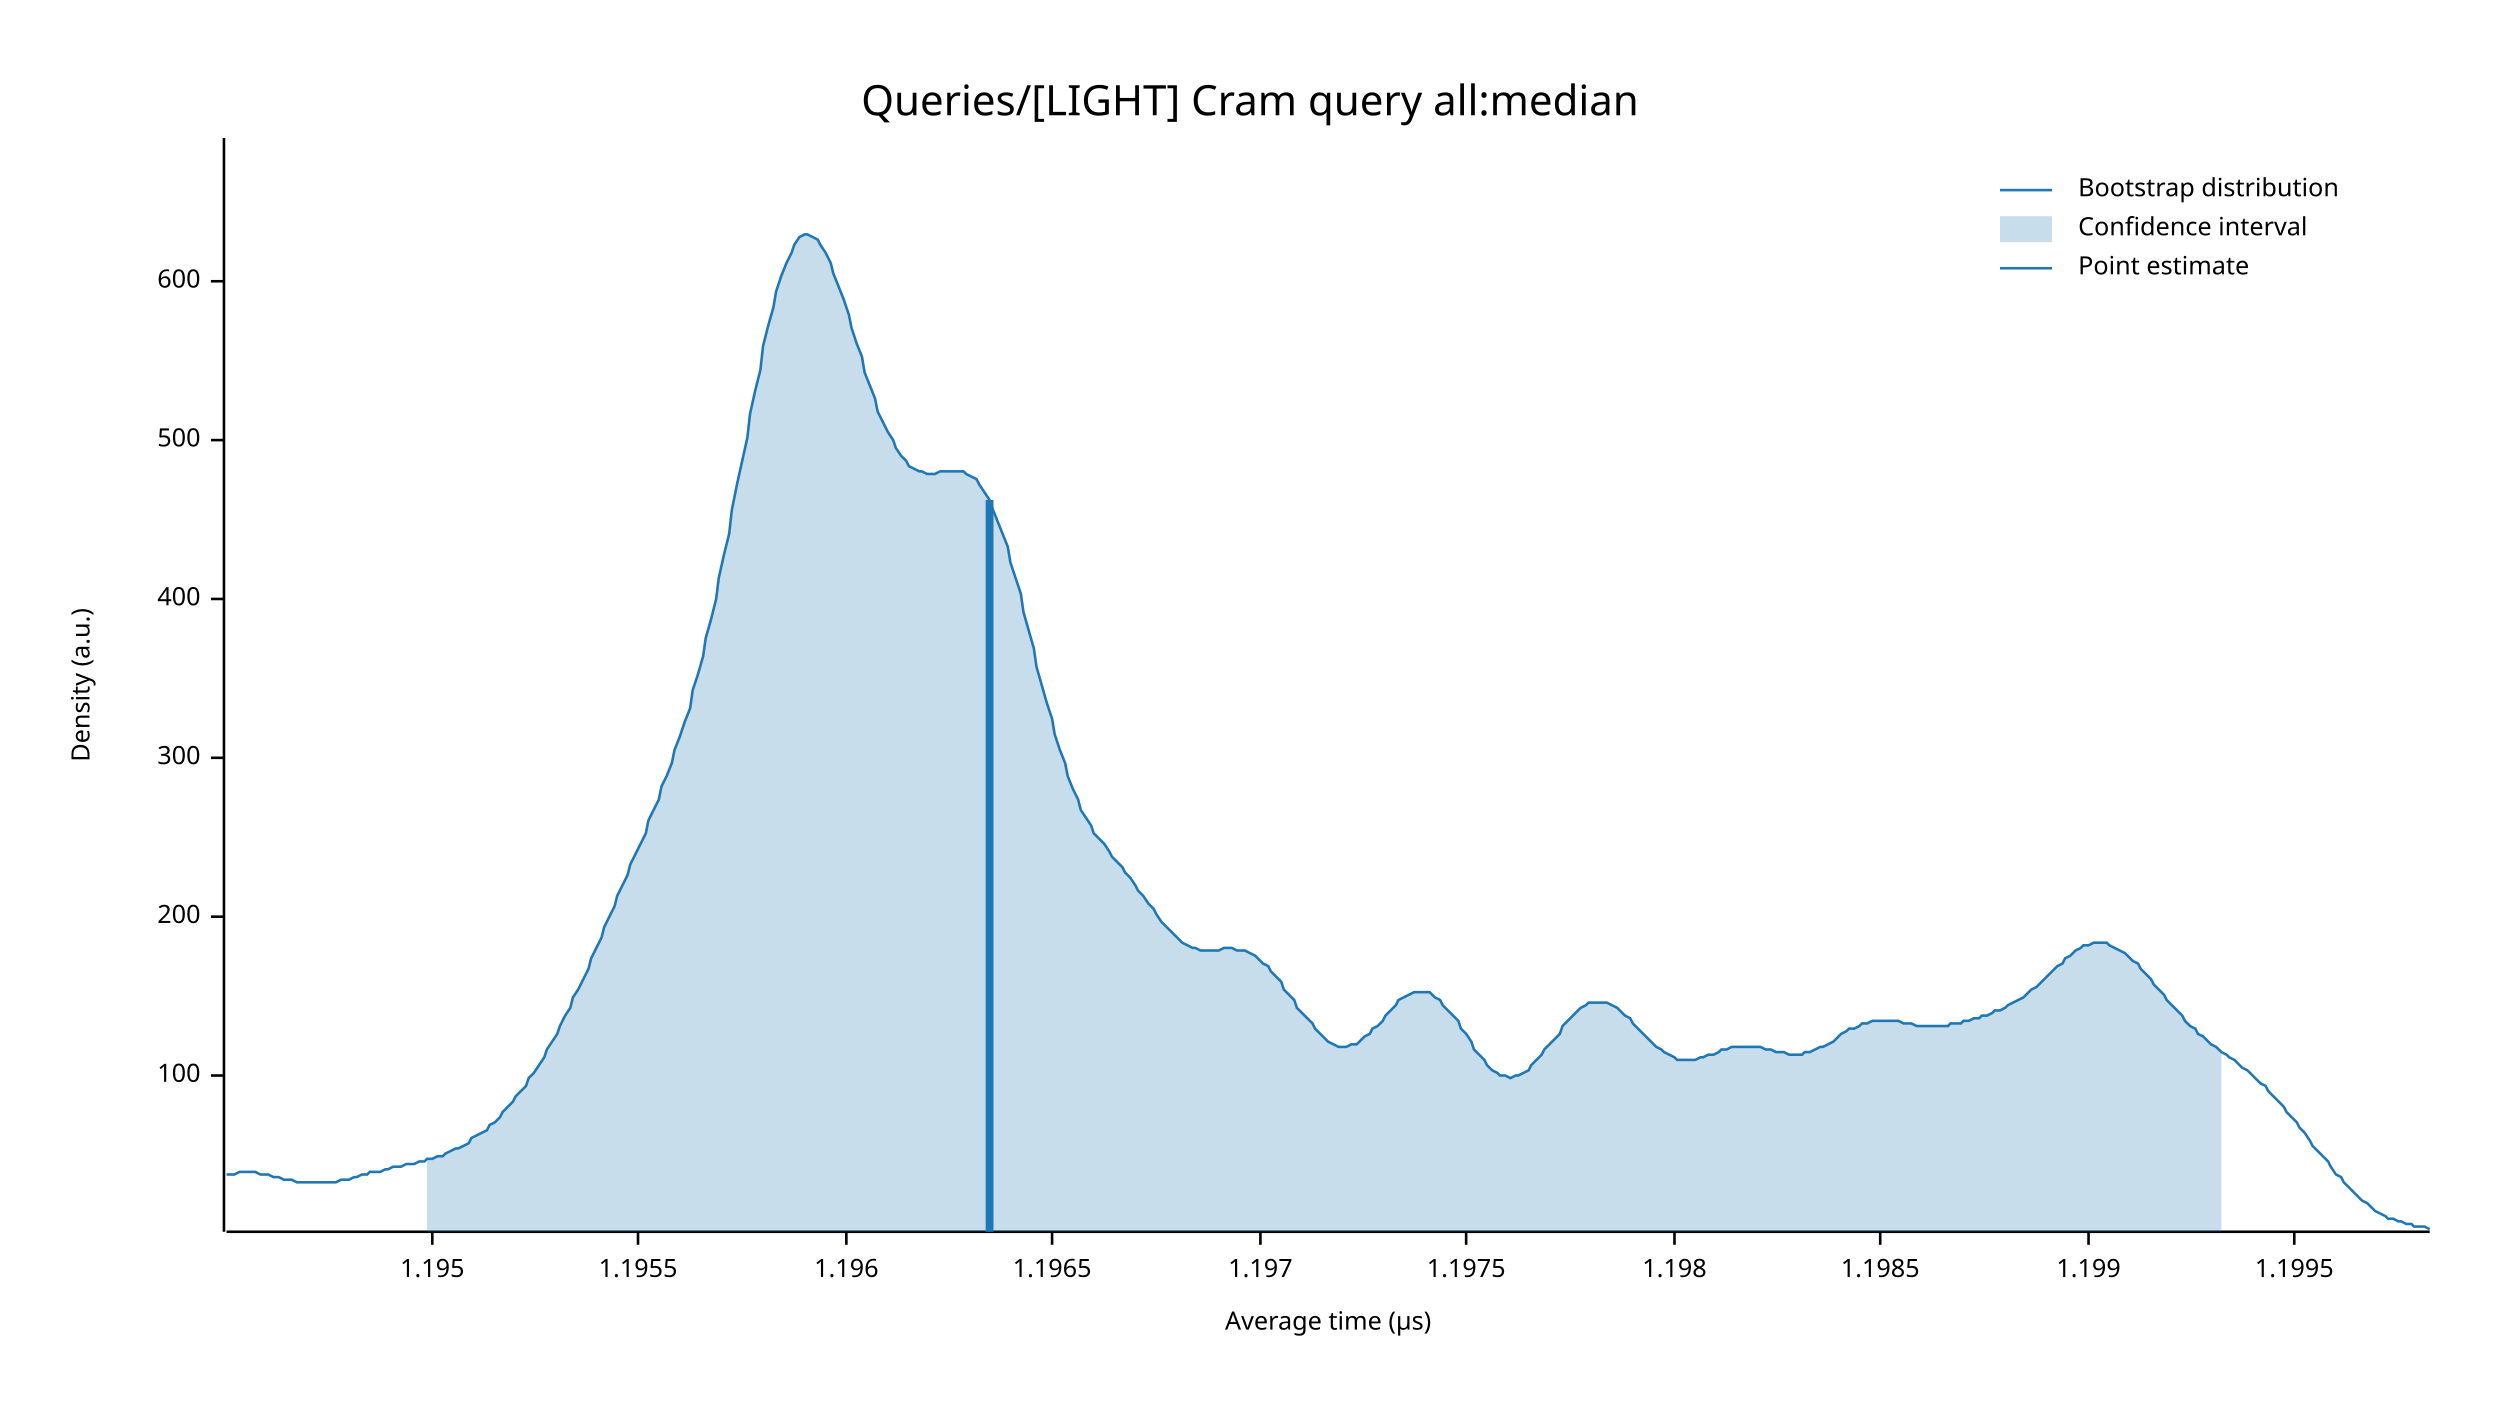
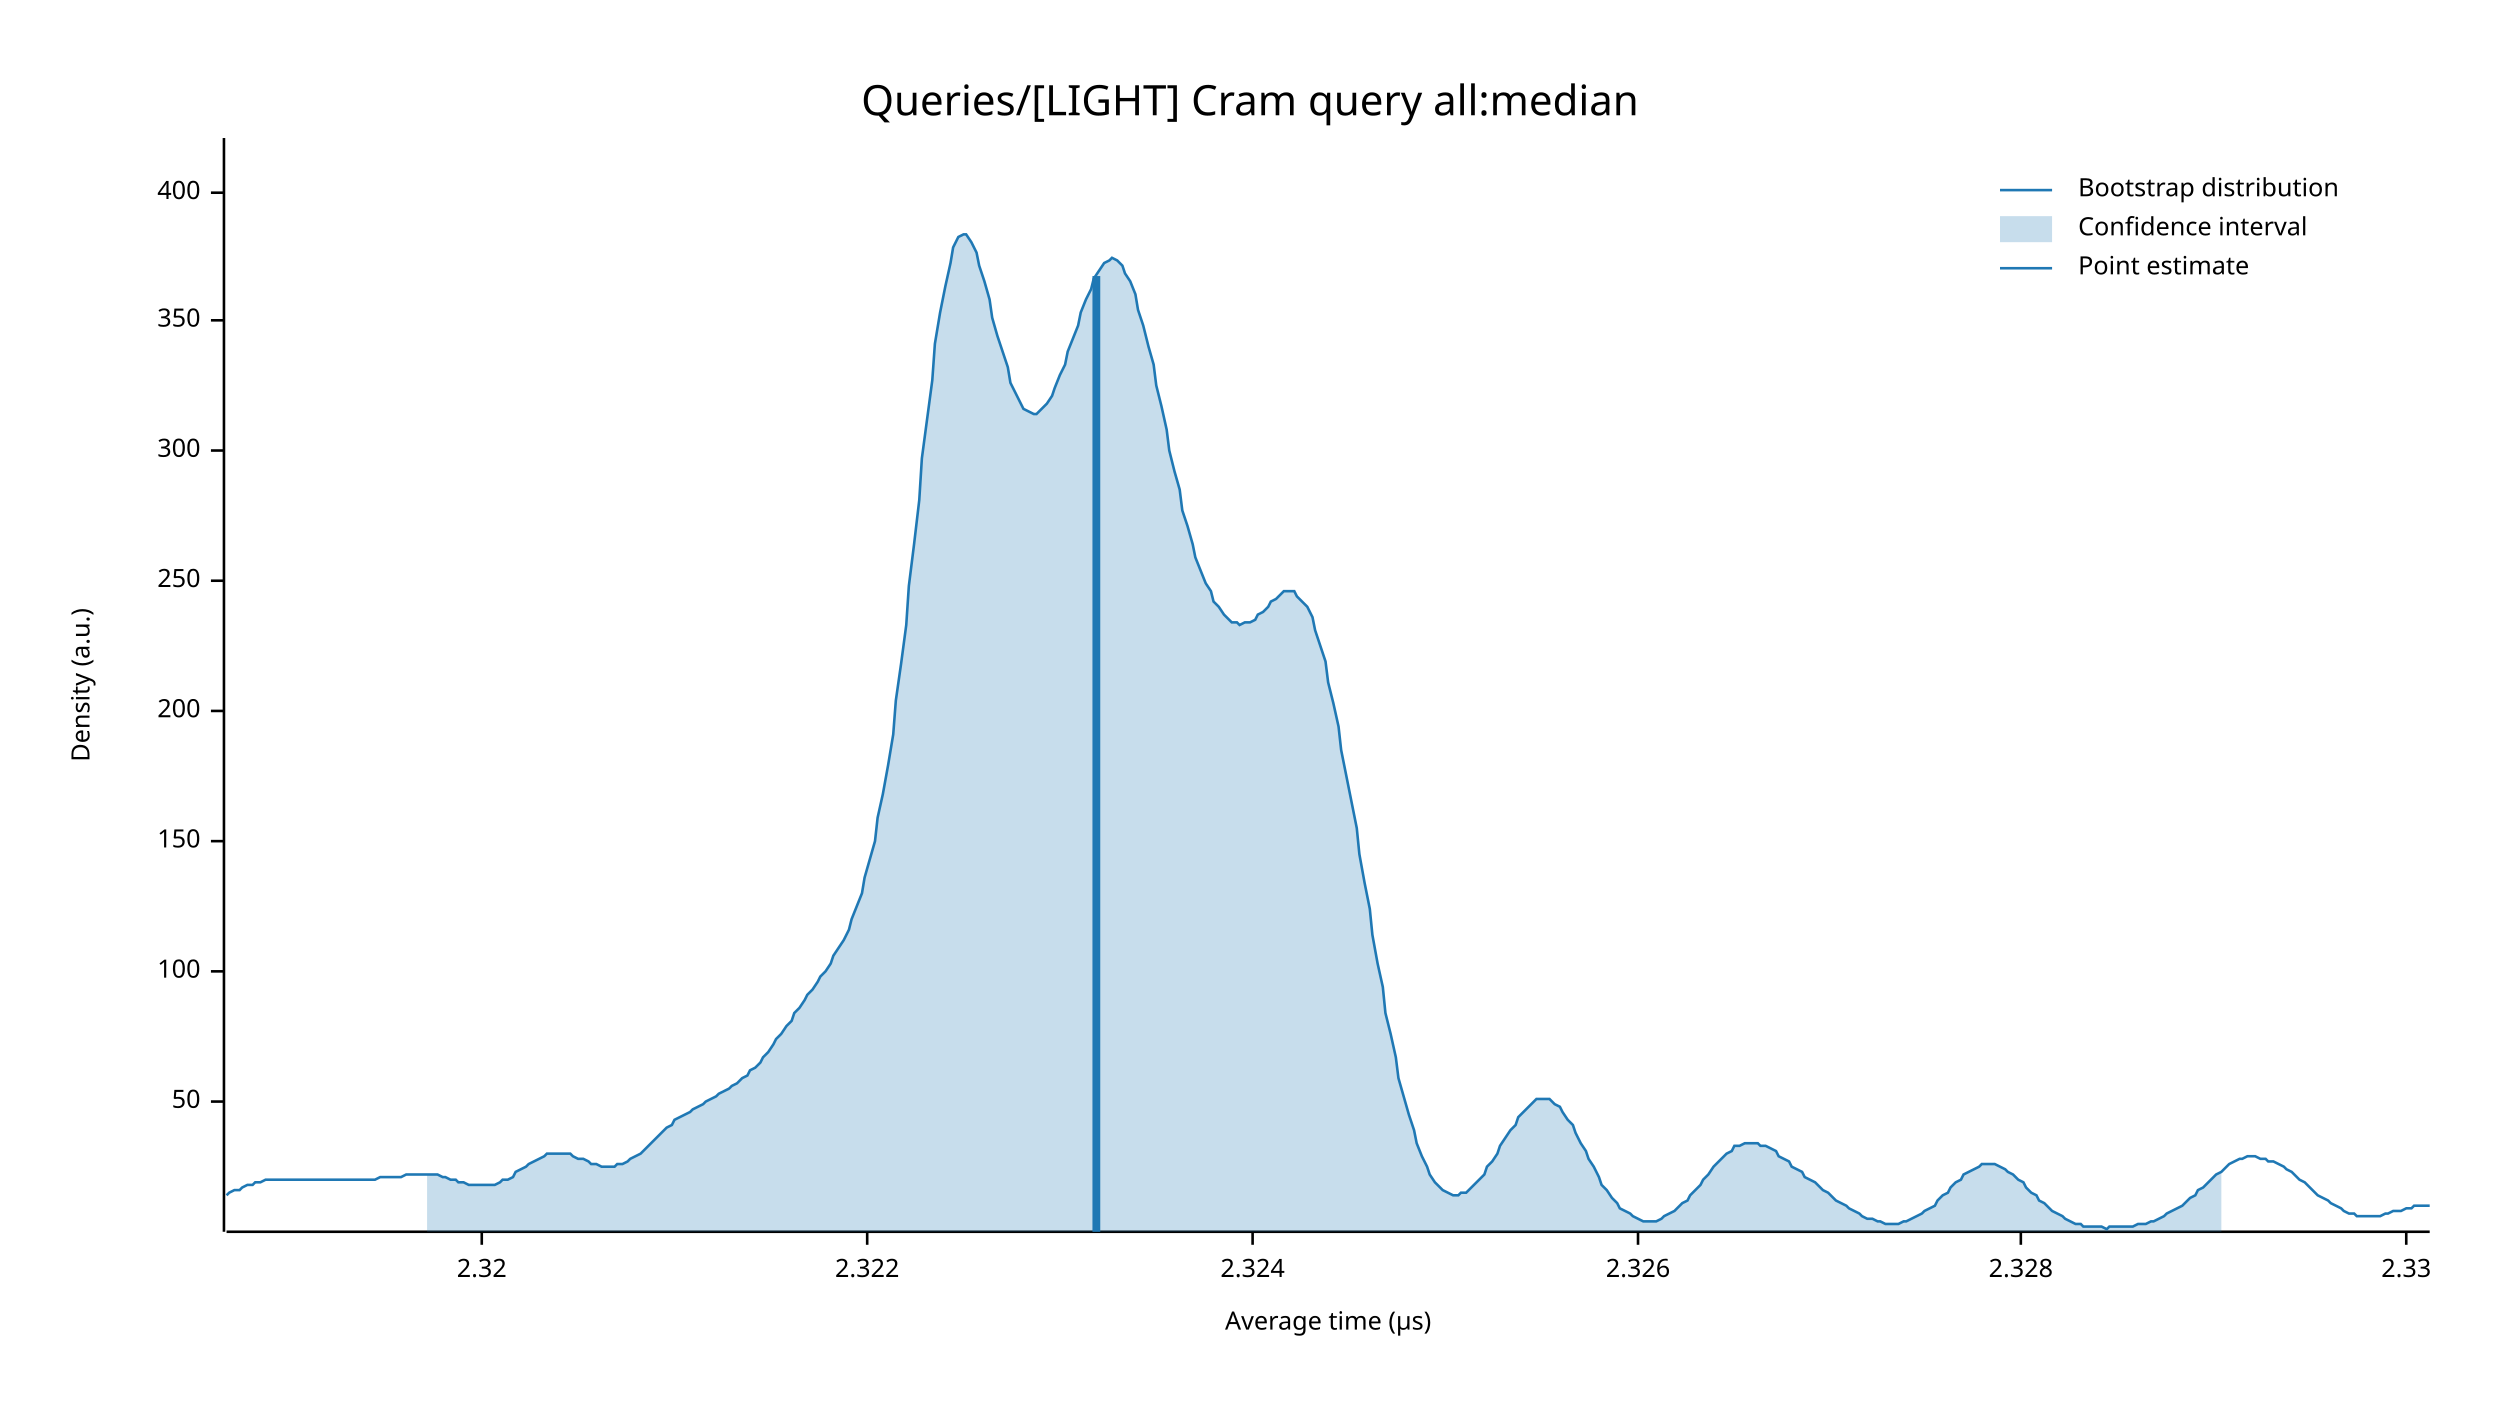
<svg xmlns="http://www.w3.org/2000/svg" width="960" height="540" viewBox="0 0 960 540">
  <text x="480" y="32" dy="0.76em" text-anchor="middle" font-family="sans-serif" font-size="16.129" opacity="1" fill="#000000">
Queries/[LIGHT] Cram query all:median
</text>
  <text x="27" y="263" dy="0.76em" text-anchor="middle" font-family="sans-serif" font-size="9.677" opacity="1" fill="#000000" transform="rotate(270, 27, 263)">
Density (a.u.)
</text>
  <text x="510" y="513" dy="-0.5ex" text-anchor="middle" font-family="sans-serif" font-size="9.677" opacity="1" fill="#000000">
Average time (µs)
</text>
  <polyline fill="none" opacity="1" stroke="#000000" stroke-width="1" points="86,53 86,473 " />
-   <text x="77" y="413" dy="0.5ex" text-anchor="end" font-family="sans-serif" font-size="9.677" opacity="1" fill="#000000">
+   <text x="77" y="423" dy="0.5ex" text-anchor="end" font-family="sans-serif" font-size="9.677" opacity="1" fill="#000000">
+ 50
+ </text>
+   <polyline fill="none" opacity="1" stroke="#000000" stroke-width="1" points="81,423 86,423 " />
+   <text x="77" y="373" dy="0.5ex" text-anchor="end" font-family="sans-serif" font-size="9.677" opacity="1" fill="#000000">
100
</text>
-   <polyline fill="none" opacity="1" stroke="#000000" stroke-width="1" points="81,413 86,413 " />
-   <text x="77" y="352" dy="0.5ex" text-anchor="end" font-family="sans-serif" font-size="9.677" opacity="1" fill="#000000">
+   <polyline fill="none" opacity="1" stroke="#000000" stroke-width="1" points="81,373 86,373 " />
+   <text x="77" y="323" dy="0.5ex" text-anchor="end" font-family="sans-serif" font-size="9.677" opacity="1" fill="#000000">
+ 150
+ </text>
+   <polyline fill="none" opacity="1" stroke="#000000" stroke-width="1" points="81,323 86,323 " />
+   <text x="77" y="273" dy="0.5ex" text-anchor="end" font-family="sans-serif" font-size="9.677" opacity="1" fill="#000000">
200
</text>
-   <polyline fill="none" opacity="1" stroke="#000000" stroke-width="1" points="81,352 86,352 " />
-   <text x="77" y="291" dy="0.5ex" text-anchor="end" font-family="sans-serif" font-size="9.677" opacity="1" fill="#000000">
+   <polyline fill="none" opacity="1" stroke="#000000" stroke-width="1" points="81,273 86,273 " />
+   <text x="77" y="223" dy="0.5ex" text-anchor="end" font-family="sans-serif" font-size="9.677" opacity="1" fill="#000000">
+ 250
+ </text>
+   <polyline fill="none" opacity="1" stroke="#000000" stroke-width="1" points="81,223 86,223 " />
+   <text x="77" y="173" dy="0.5ex" text-anchor="end" font-family="sans-serif" font-size="9.677" opacity="1" fill="#000000">
300
</text>
-   <polyline fill="none" opacity="1" stroke="#000000" stroke-width="1" points="81,291 86,291 " />
-   <text x="77" y="230" dy="0.5ex" text-anchor="end" font-family="sans-serif" font-size="9.677" opacity="1" fill="#000000">
+   <polyline fill="none" opacity="1" stroke="#000000" stroke-width="1" points="81,173 86,173 " />
+   <text x="77" y="123" dy="0.5ex" text-anchor="end" font-family="sans-serif" font-size="9.677" opacity="1" fill="#000000">
+ 350
+ </text>
+   <polyline fill="none" opacity="1" stroke="#000000" stroke-width="1" points="81,123 86,123 " />
+   <text x="77" y="74" dy="0.5ex" text-anchor="end" font-family="sans-serif" font-size="9.677" opacity="1" fill="#000000">
400
</text>
-   <polyline fill="none" opacity="1" stroke="#000000" stroke-width="1" points="81,230 86,230 " />
-   <text x="77" y="169" dy="0.5ex" text-anchor="end" font-family="sans-serif" font-size="9.677" opacity="1" fill="#000000">
- 500
+   <polyline fill="none" opacity="1" stroke="#000000" stroke-width="1" points="81,74 86,74 " />
+   <polyline fill="none" opacity="1" stroke="#000000" stroke-width="1" points="87,473 933,473 " />
+   <text x="185" y="483" dy="0.76em" text-anchor="middle" font-family="sans-serif" font-size="9.677" opacity="1" fill="#000000">
+ 2.32
</text>
-   <polyline fill="none" opacity="1" stroke="#000000" stroke-width="1" points="81,169 86,169 " />
-   <text x="77" y="108" dy="0.5ex" text-anchor="end" font-family="sans-serif" font-size="9.677" opacity="1" fill="#000000">
- 600
+   <polyline fill="none" opacity="1" stroke="#000000" stroke-width="1" points="185,473 185,478 " />
+   <text x="333" y="483" dy="0.76em" text-anchor="middle" font-family="sans-serif" font-size="9.677" opacity="1" fill="#000000">
+ 2.322
</text>
-   <polyline fill="none" opacity="1" stroke="#000000" stroke-width="1" points="81,108 86,108 " />
-   <polyline fill="none" opacity="1" stroke="#000000" stroke-width="1" points="87,473 933,473 " />
-   <text x="166" y="483" dy="0.76em" text-anchor="middle" font-family="sans-serif" font-size="9.677" opacity="1" fill="#000000">
- 1.195
+   <polyline fill="none" opacity="1" stroke="#000000" stroke-width="1" points="333,473 333,478 " />
+   <text x="481" y="483" dy="0.76em" text-anchor="middle" font-family="sans-serif" font-size="9.677" opacity="1" fill="#000000">
+ 2.324
</text>
-   <polyline fill="none" opacity="1" stroke="#000000" stroke-width="1" points="166,473 166,478 " />
-   <text x="245" y="483" dy="0.76em" text-anchor="middle" font-family="sans-serif" font-size="9.677" opacity="1" fill="#000000">
- 1.1955
+   <polyline fill="none" opacity="1" stroke="#000000" stroke-width="1" points="481,473 481,478 " />
+   <text x="629" y="483" dy="0.76em" text-anchor="middle" font-family="sans-serif" font-size="9.677" opacity="1" fill="#000000">
+ 2.326
</text>
-   <polyline fill="none" opacity="1" stroke="#000000" stroke-width="1" points="245,473 245,478 " />
-   <text x="325" y="483" dy="0.76em" text-anchor="middle" font-family="sans-serif" font-size="9.677" opacity="1" fill="#000000">
- 1.196
+   <polyline fill="none" opacity="1" stroke="#000000" stroke-width="1" points="629,473 629,478 " />
+   <text x="776" y="483" dy="0.76em" text-anchor="middle" font-family="sans-serif" font-size="9.677" opacity="1" fill="#000000">
+ 2.328
</text>
-   <polyline fill="none" opacity="1" stroke="#000000" stroke-width="1" points="325,473 325,478 " />
-   <text x="404" y="483" dy="0.76em" text-anchor="middle" font-family="sans-serif" font-size="9.677" opacity="1" fill="#000000">
- 1.1965
+   <polyline fill="none" opacity="1" stroke="#000000" stroke-width="1" points="776,473 776,478 " />
+   <text x="924" y="483" dy="0.76em" text-anchor="middle" font-family="sans-serif" font-size="9.677" opacity="1" fill="#000000">
+ 2.33
</text>
-   <polyline fill="none" opacity="1" stroke="#000000" stroke-width="1" points="404,473 404,478 " />
-   <text x="484" y="483" dy="0.76em" text-anchor="middle" font-family="sans-serif" font-size="9.677" opacity="1" fill="#000000">
- 1.197
- </text>
-   <polyline fill="none" opacity="1" stroke="#000000" stroke-width="1" points="484,473 484,478 " />
-   <text x="563" y="483" dy="0.76em" text-anchor="middle" font-family="sans-serif" font-size="9.677" opacity="1" fill="#000000">
- 1.1975
- </text>
-   <polyline fill="none" opacity="1" stroke="#000000" stroke-width="1" points="563,473 563,478 " />
-   <text x="643" y="483" dy="0.76em" text-anchor="middle" font-family="sans-serif" font-size="9.677" opacity="1" fill="#000000">
- 1.198
- </text>
-   <polyline fill="none" opacity="1" stroke="#000000" stroke-width="1" points="643,473 643,478 " />
-   <text x="722" y="483" dy="0.76em" text-anchor="middle" font-family="sans-serif" font-size="9.677" opacity="1" fill="#000000">
- 1.1985
- </text>
-   <polyline fill="none" opacity="1" stroke="#000000" stroke-width="1" points="722,473 722,478 " />
-   <text x="802" y="483" dy="0.76em" text-anchor="middle" font-family="sans-serif" font-size="9.677" opacity="1" fill="#000000">
- 1.199
- </text>
-   <polyline fill="none" opacity="1" stroke="#000000" stroke-width="1" points="802,473 802,478 " />
-   <text x="881" y="483" dy="0.76em" text-anchor="middle" font-family="sans-serif" font-size="9.677" opacity="1" fill="#000000">
- 1.1995
- </text>
-   <polyline fill="none" opacity="1" stroke="#000000" stroke-width="1" points="881,473 881,478 " />
-   <polyline fill="none" opacity="1" stroke="#1F78B4" stroke-width="1" points="87,451 88,451 90,451 92,450 93,450 95,450 97,450 98,450 100,451 102,451 103,451 105,452 107,452 109,453 110,453 112,453 114,454 115,454 117,454 119,454 120,454 122,454 124,454 125,454 127,454 129,454 131,453 132,453 134,453 136,452 137,452 139,451 141,451 142,450 144,450 146,450 148,449 149,449 151,448 153,448 154,448 156,447 158,447 159,447 161,446 163,446 164,445 166,445 168,444 170,444 171,443 173,442 175,441 176,441 178,440 180,439 181,437 183,436 185,435 187,434 188,432 190,431 192,429 193,427 195,425 197,423 198,421 200,419 202,417 203,414 205,412 207,409 209,406 210,403 212,400 214,397 215,394 217,390 219,387 220,383 222,380 224,376 226,372 227,368 229,364 231,360 232,356 234,352 236,348 237,344 239,340 241,336 242,332 244,328 246,324 248,320 249,315 251,311 253,307 254,302 256,298 258,293 259,288 261,283 263,277 265,272 266,265 268,259 270,252 271,245 273,238 275,230 276,222 278,213 280,205 281,196 283,186 285,177 287,168 288,159 290,150 292,142 293,133 295,125 297,118 298,112 300,106 302,101 304,97 305,94 307,91 309,90 310,90 312,91 314,92 315,94 317,97 319,101 320,105 322,110 324,115 326,121 327,126 329,132 331,137 332,143 334,148 336,153 337,158 339,162 341,166 343,169 344,172 346,175 348,177 349,179 351,180 353,181 354,181 356,182 358,182 359,182 361,181 363,181 365,181 366,181 368,181 370,181 371,182 373,183 375,184 376,186 378,189 380,192 381,195 383,200 385,205 387,210 388,216 390,222 392,228 393,235 395,242 397,249 398,256 400,263 402,270 404,276 405,282 407,288 409,293 410,298 412,303 414,307 415,311 417,314 419,317 420,320 422,322 424,324 426,327 427,329 429,331 431,333 432,335 434,337 436,340 437,342 439,344 441,347 443,349 444,351 446,354 448,356 449,357 451,359 453,361 454,362 456,363 458,364 459,364 461,365 463,365 465,365 466,365 468,365 470,364 471,364 473,364 475,365 476,365 478,365 480,366 482,367 483,368 485,370 487,371 488,373 490,375 492,377 493,380 495,382 497,384 498,387 500,389 502,391 504,393 505,395 507,397 509,399 510,400 512,401 514,402 515,402 517,402 519,401 521,401 522,400 524,398 526,397 527,395 529,394 531,392 532,390 534,388 536,386 537,384 539,383 541,382 543,381 544,381 546,381 548,381 549,381 551,383 553,384 554,386 556,388 558,390 560,392 561,395 563,397 565,400 566,403 568,405 570,407 571,409 573,411 575,412 576,413 578,413 580,414 582,413 583,413 585,412 587,411 588,409 590,407 592,405 593,403 595,401 597,399 599,397 600,394 602,392 604,390 605,389 607,387 609,386 610,385 612,385 614,385 615,385 617,385 619,386 621,387 622,388 624,390 626,391 627,393 629,395 631,397 632,398 634,400 636,402 638,403 639,404 641,405 643,406 644,407 646,407 648,407 649,407 651,407 653,406 654,406 656,405 658,405 660,404 661,403 663,403 665,402 666,402 668,402 670,402 671,402 673,402 675,402 676,402 678,403 680,403 682,404 683,404 685,404 687,405 688,405 690,405 692,405 693,404 695,404 697,403 699,402 700,402 702,401 704,400 705,399 707,397 709,396 710,395 712,395 714,394 715,393 717,393 719,392 721,392 722,392 724,392 726,392 727,392 729,392 731,393 732,393 734,393 736,394 738,394 739,394 741,394 743,394 744,394 746,394 748,394 749,393 751,393 753,393 754,392 756,392 758,391 760,391 761,390 763,390 765,389 766,388 768,388 770,387 771,386 773,385 775,384 777,383 778,382 780,380 782,379 783,378 785,376 787,374 788,373 790,371 792,370 793,368 795,367 797,365 799,364 800,363 802,363 804,362 805,362 807,362 809,362 810,363 812,364 814,365 816,366 817,367 819,369 821,370 822,372 824,374 826,376 827,378 829,380 831,382 832,384 834,386 836,388 838,390 839,392 841,394 843,395 844,397 846,398 848,400 849,401 851,402 853,404 855,405 856,406 858,407 860,409 861,410 863,411 865,413 866,414 868,416 870,417 871,419 873,421 875,423 877,425 878,427 880,429 882,431 883,433 885,435 887,438 888,440 890,442 892,444 894,446 895,448 897,451 899,452 900,454 902,456 904,458 905,459 907,461 909,462 910,463 912,465 914,466 916,467 917,468 919,468 921,469 922,469 924,470 926,470 927,471 929,471 931,471 933,472 " />
-   <polygon opacity="0.25" fill="#1F78B4" points="164,445 166,445 168,444 170,444 171,443 173,442 175,441 176,441 178,440 180,439 181,437 183,436 185,435 187,434 188,432 190,431 192,429 193,427 195,425 197,423 198,421 200,419 202,417 203,414 205,412 207,409 209,406 210,403 212,400 214,397 215,394 217,390 219,387 220,383 222,380 224,376 226,372 227,368 229,364 231,360 232,356 234,352 236,348 237,344 239,340 241,336 242,332 244,328 246,324 248,320 249,315 251,311 253,307 254,302 256,298 258,293 259,288 261,283 263,277 265,272 266,265 268,259 270,252 271,245 273,238 275,230 276,222 278,213 280,205 281,196 283,186 285,177 287,168 288,159 290,150 292,142 293,133 295,125 297,118 298,112 300,106 302,101 304,97 305,94 307,91 309,90 310,90 312,91 314,92 315,94 317,97 319,101 320,105 322,110 324,115 326,121 327,126 329,132 331,137 332,143 334,148 336,153 337,158 339,162 341,166 343,169 344,172 346,175 348,177 349,179 351,180 353,181 354,181 356,182 358,182 359,182 361,181 363,181 365,181 366,181 368,181 370,181 371,182 373,183 375,184 376,186 378,189 380,192 381,195 383,200 385,205 387,210 388,216 390,222 392,228 393,235 395,242 397,249 398,256 400,263 402,270 404,276 405,282 407,288 409,293 410,298 412,303 414,307 415,311 417,314 419,317 420,320 422,322 424,324 426,327 427,329 429,331 431,333 432,335 434,337 436,340 437,342 439,344 441,347 443,349 444,351 446,354 448,356 449,357 451,359 453,361 454,362 456,363 458,364 459,364 461,365 463,365 465,365 466,365 468,365 470,364 471,364 473,364 475,365 476,365 478,365 480,366 482,367 483,368 485,370 487,371 488,373 490,375 492,377 493,380 495,382 497,384 498,387 500,389 502,391 504,393 505,395 507,397 509,399 510,400 512,401 514,402 515,402 517,402 519,401 521,401 522,400 524,398 526,397 527,395 529,394 531,392 532,390 534,388 536,386 537,384 539,383 541,382 543,381 544,381 546,381 548,381 549,381 551,383 553,384 554,386 556,388 558,390 560,392 561,395 563,397 565,400 566,403 568,405 570,407 571,409 573,411 575,412 576,413 578,413 580,414 582,413 583,413 585,412 587,411 588,409 590,407 592,405 593,403 595,401 597,399 599,397 600,394 602,392 604,390 605,389 607,387 609,386 610,385 612,385 614,385 615,385 617,385 619,386 621,387 622,388 624,390 626,391 627,393 629,395 631,397 632,398 634,400 636,402 638,403 639,404 641,405 643,406 644,407 646,407 648,407 649,407 651,407 653,406 654,406 656,405 658,405 660,404 661,403 663,403 665,402 666,402 668,402 670,402 671,402 673,402 675,402 676,402 678,403 680,403 682,404 683,404 685,404 687,405 688,405 690,405 692,405 693,404 695,404 697,403 699,402 700,402 702,401 704,400 705,399 707,397 709,396 710,395 712,395 714,394 715,393 717,393 719,392 721,392 722,392 724,392 726,392 727,392 729,392 731,393 732,393 734,393 736,394 738,394 739,394 741,394 743,394 744,394 746,394 748,394 749,393 751,393 753,393 754,392 756,392 758,391 760,391 761,390 763,390 765,389 766,388 768,388 770,387 771,386 773,385 775,384 777,383 778,382 780,380 782,379 783,378 785,376 787,374 788,373 790,371 792,370 793,368 795,367 797,365 799,364 800,363 802,363 804,362 805,362 807,362 809,362 810,363 812,364 814,365 816,366 817,367 819,369 821,370 822,372 824,374 826,376 827,378 829,380 831,382 832,384 834,386 836,388 838,390 839,392 841,394 843,395 844,397 846,398 848,400 849,401 851,402 853,404 853,473 164,473 " />
-   <polyline fill="none" opacity="1" stroke="#1F78B4" stroke-width="3" points="380,473 380,192 " />
+   <polyline fill="none" opacity="1" stroke="#000000" stroke-width="1" points="924,473 924,478 " />
+   <polyline fill="none" opacity="1" stroke="#1F78B4" stroke-width="1" points="87,459 88,458 90,457 92,457 93,456 95,455 97,455 98,454 100,454 102,453 103,453 105,453 107,453 109,453 110,453 112,453 114,453 115,453 117,453 119,453 120,453 122,453 124,453 125,453 127,453 129,453 131,453 132,453 134,453 136,453 137,453 139,453 141,453 142,453 144,453 146,452 148,452 149,452 151,452 153,452 154,452 156,451 158,451 159,451 161,451 163,451 164,451 166,451 168,451 170,452 171,452 173,453 175,453 176,454 178,454 180,455 181,455 183,455 185,455 187,455 188,455 190,455 192,454 193,453 195,453 197,452 198,450 200,449 202,448 203,447 205,446 207,445 209,444 210,443 212,443 214,443 215,443 217,443 219,443 220,444 222,445 224,445 226,446 227,447 229,447 231,448 232,448 234,448 236,448 237,447 239,447 241,446 242,445 244,444 246,443 248,441 249,440 251,438 253,436 254,435 256,433 258,432 259,430 261,429 263,428 265,427 266,426 268,425 270,424 271,423 273,422 275,421 276,420 278,419 280,418 281,417 283,416 285,414 287,413 288,411 290,410 292,408 293,406 295,404 297,401 298,399 300,397 302,394 304,392 305,389 307,387 309,384 310,382 312,380 314,377 315,375 317,373 319,370 320,367 322,364 324,361 326,357 327,353 329,348 331,343 332,337 334,330 336,323 337,314 339,305 341,294 343,282 344,269 346,255 348,240 349,225 351,209 353,192 354,176 356,161 358,146 359,132 361,120 363,110 365,101 366,95 368,91 370,90 371,90 373,93 375,97 376,102 378,108 380,115 381,122 383,129 385,135 387,141 388,147 390,151 392,155 393,157 395,158 397,159 398,159 400,157 402,155 404,152 405,149 407,144 409,140 410,135 412,130 414,125 415,120 417,115 419,111 420,107 422,104 424,101 426,100 427,99 429,100 431,102 432,105 434,108 436,113 437,119 439,125 441,133 443,140 444,148 446,156 448,165 449,173 451,181 453,188 454,196 456,202 458,209 459,214 461,219 463,224 465,227 466,231 468,233 470,236 471,237 473,239 475,239 476,240 478,239 480,239 482,238 483,236 485,235 487,233 488,231 490,230 492,228 493,227 495,227 497,227 498,229 500,231 502,233 504,237 505,242 507,248 509,254 510,262 512,270 514,279 515,288 517,298 519,308 521,318 522,328 524,339 526,349 527,359 529,370 531,379 532,389 534,397 536,406 537,414 539,421 541,428 543,434 544,439 546,444 548,448 549,451 551,454 553,456 554,457 556,458 558,459 560,459 561,458 563,458 565,456 566,455 568,453 570,451 571,448 573,446 575,443 576,440 578,437 580,434 582,432 583,429 585,427 587,425 588,424 590,422 592,422 593,422 595,422 597,424 599,425 600,427 602,430 604,432 605,435 607,439 609,442 610,445 612,448 614,452 615,455 617,457 619,460 621,462 622,464 624,465 626,466 627,467 629,468 631,469 632,469 634,469 636,469 638,468 639,467 641,466 643,465 644,464 646,462 648,461 649,459 651,457 653,455 654,453 656,451 658,448 660,446 661,445 663,443 665,442 666,440 668,440 670,439 671,439 673,439 675,439 676,440 678,440 680,441 682,442 683,444 685,445 687,446 688,448 690,449 692,450 693,452 695,453 697,454 699,456 700,457 702,458 704,460 705,461 707,462 709,463 710,464 712,465 714,466 715,467 717,468 719,468 721,469 722,469 724,470 726,470 727,470 729,470 731,469 732,469 734,468 736,467 738,466 739,465 741,464 743,463 744,461 746,459 748,458 749,456 751,454 753,453 754,451 756,450 758,449 760,448 761,447 763,447 765,447 766,447 768,448 770,449 771,450 773,451 775,453 777,454 778,456 780,458 782,459 783,461 785,462 787,464 788,465 790,466 792,467 793,468 795,469 797,470 799,470 800,471 802,471 804,471 805,471 807,471 809,472 810,471 812,471 814,471 816,471 817,471 819,471 821,470 822,470 824,470 826,469 827,469 829,468 831,467 832,466 834,465 836,464 838,463 839,462 841,460 843,459 844,457 846,456 848,454 849,453 851,451 853,450 855,448 856,447 858,446 860,445 861,445 863,444 865,444 866,444 868,445 870,445 871,446 873,446 875,447 877,448 878,449 880,450 882,452 883,453 885,454 887,456 888,457 890,459 892,460 894,461 895,462 897,463 899,464 900,465 902,466 904,466 905,467 907,467 909,467 910,467 912,467 914,467 916,466 917,466 919,465 921,465 922,465 924,464 926,464 927,463 929,463 931,463 933,463 " />
+   <polygon opacity="0.25" fill="#1F78B4" points="164,451 166,451 168,451 170,452 171,452 173,453 175,453 176,454 178,454 180,455 181,455 183,455 185,455 187,455 188,455 190,455 192,454 193,453 195,453 197,452 198,450 200,449 202,448 203,447 205,446 207,445 209,444 210,443 212,443 214,443 215,443 217,443 219,443 220,444 222,445 224,445 226,446 227,447 229,447 231,448 232,448 234,448 236,448 237,447 239,447 241,446 242,445 244,444 246,443 248,441 249,440 251,438 253,436 254,435 256,433 258,432 259,430 261,429 263,428 265,427 266,426 268,425 270,424 271,423 273,422 275,421 276,420 278,419 280,418 281,417 283,416 285,414 287,413 288,411 290,410 292,408 293,406 295,404 297,401 298,399 300,397 302,394 304,392 305,389 307,387 309,384 310,382 312,380 314,377 315,375 317,373 319,370 320,367 322,364 324,361 326,357 327,353 329,348 331,343 332,337 334,330 336,323 337,314 339,305 341,294 343,282 344,269 346,255 348,240 349,225 351,209 353,192 354,176 356,161 358,146 359,132 361,120 363,110 365,101 366,95 368,91 370,90 371,90 373,93 375,97 376,102 378,108 380,115 381,122 383,129 385,135 387,141 388,147 390,151 392,155 393,157 395,158 397,159 398,159 400,157 402,155 404,152 405,149 407,144 409,140 410,135 412,130 414,125 415,120 417,115 419,111 420,107 422,104 424,101 426,100 427,99 429,100 431,102 432,105 434,108 436,113 437,119 439,125 441,133 443,140 444,148 446,156 448,165 449,173 451,181 453,188 454,196 456,202 458,209 459,214 461,219 463,224 465,227 466,231 468,233 470,236 471,237 473,239 475,239 476,240 478,239 480,239 482,238 483,236 485,235 487,233 488,231 490,230 492,228 493,227 495,227 497,227 498,229 500,231 502,233 504,237 505,242 507,248 509,254 510,262 512,270 514,279 515,288 517,298 519,308 521,318 522,328 524,339 526,349 527,359 529,370 531,379 532,389 534,397 536,406 537,414 539,421 541,428 543,434 544,439 546,444 548,448 549,451 551,454 553,456 554,457 556,458 558,459 560,459 561,458 563,458 565,456 566,455 568,453 570,451 571,448 573,446 575,443 576,440 578,437 580,434 582,432 583,429 585,427 587,425 588,424 590,422 592,422 593,422 595,422 597,424 599,425 600,427 602,430 604,432 605,435 607,439 609,442 610,445 612,448 614,452 615,455 617,457 619,460 621,462 622,464 624,465 626,466 627,467 629,468 631,469 632,469 634,469 636,469 638,468 639,467 641,466 643,465 644,464 646,462 648,461 649,459 651,457 653,455 654,453 656,451 658,448 660,446 661,445 663,443 665,442 666,440 668,440 670,439 671,439 673,439 675,439 676,440 678,440 680,441 682,442 683,444 685,445 687,446 688,448 690,449 692,450 693,452 695,453 697,454 699,456 700,457 702,458 704,460 705,461 707,462 709,463 710,464 712,465 714,466 715,467 717,468 719,468 721,469 722,469 724,470 726,470 727,470 729,470 731,469 732,469 734,468 736,467 738,466 739,465 741,464 743,463 744,461 746,459 748,458 749,456 751,454 753,453 754,451 756,450 758,449 760,448 761,447 763,447 765,447 766,447 768,448 770,449 771,450 773,451 775,453 777,454 778,456 780,458 782,459 783,461 785,462 787,464 788,465 790,466 792,467 793,468 795,469 797,470 799,470 800,471 802,471 804,471 805,471 807,471 809,472 810,471 812,471 814,471 816,471 817,471 819,471 821,470 822,470 824,470 826,469 827,469 829,468 831,467 832,466 834,465 836,464 838,463 839,462 841,460 843,459 844,457 846,456 848,454 849,453 851,451 853,450 853,473 164,473 " />
+   <polyline fill="none" opacity="1" stroke="#1F78B4" stroke-width="3" points="421,473 421,106 " />
  <text x="798" y="68" dy="0.76em" text-anchor="start" font-family="sans-serif" font-size="9.677" opacity="1" fill="#000000">
Bootstrap distribution
</text>
  <text x="798" y="83" dy="0.76em" text-anchor="start" font-family="sans-serif" font-size="9.677" opacity="1" fill="#000000">
Confidence interval
</text>
  <text x="798" y="98" dy="0.76em" text-anchor="start" font-family="sans-serif" font-size="9.677" opacity="1" fill="#000000">
Point estimate
</text>
  <polyline fill="none" opacity="1" stroke="#1F78B4" stroke-width="1" points="768,73 788,73 " />
  <rect x="768" y="83" width="20" height="10" opacity="0.25" fill="#1F78B4" stroke="none" />
  <polyline fill="none" opacity="1" stroke="#1F78B4" stroke-width="1" points="768,103 788,103 " />
</svg>
